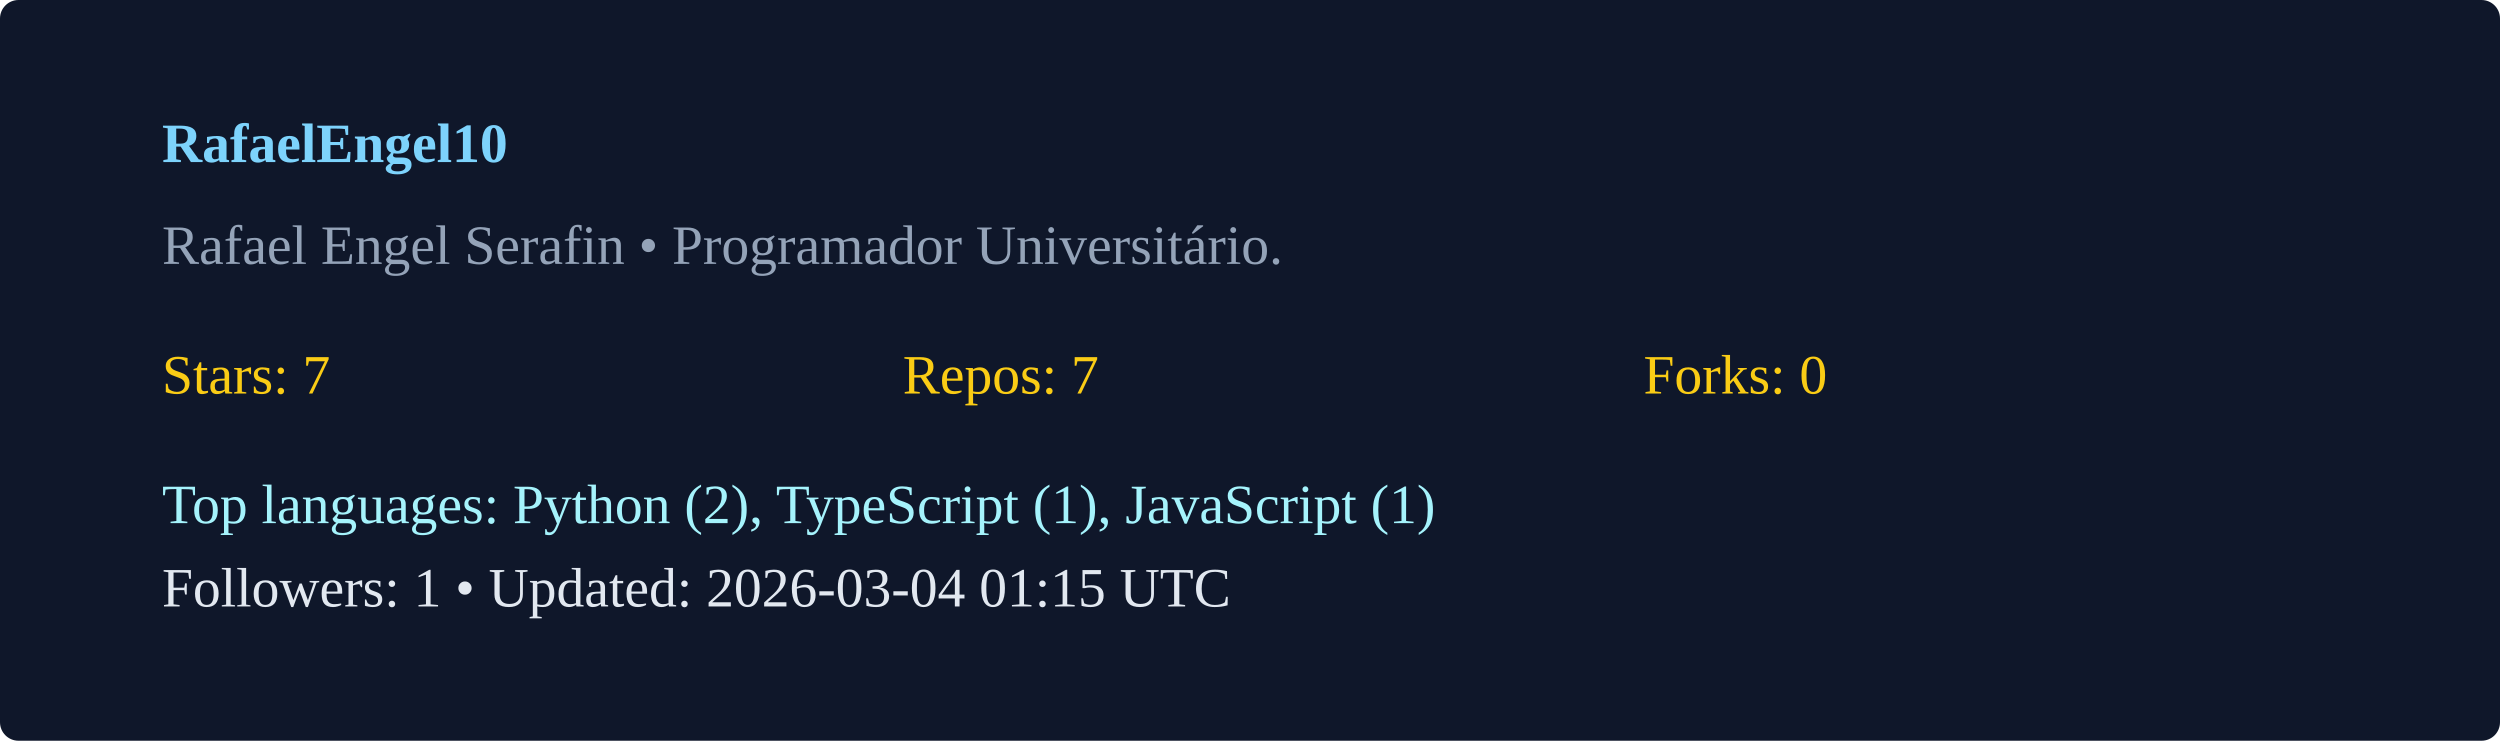
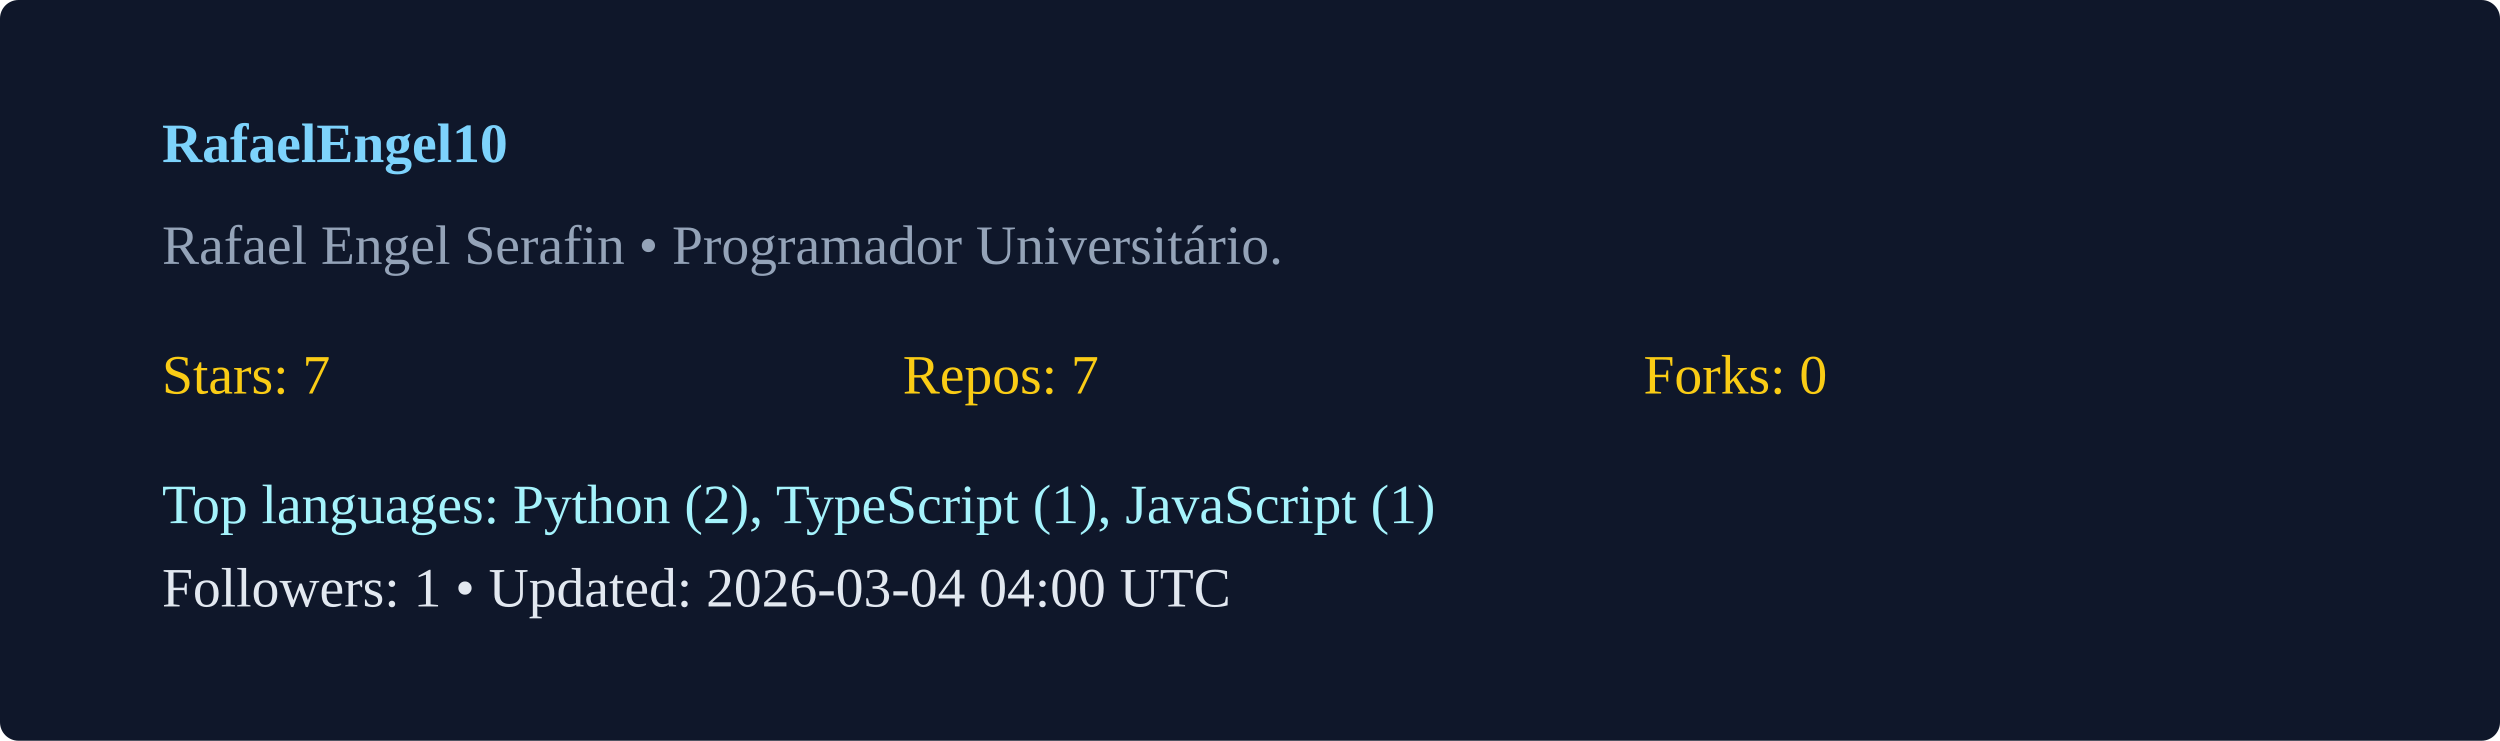
<svg xmlns="http://www.w3.org/2000/svg" width="540" height="160" viewBox="0 0 540 160">
  <rect width="100%" height="100%" rx="4" fill="#0f172a" />
  <g transform="translate(35,35)">
    <text x="0" y="0" fill="#7dd3fc" font-weight="600">RafaelEngel10</text>
    <text x="0" y="22" fill="#94a3b8">Rafael Engel Serafin  • Programador Universitário. </text>
    <g transform="translate(0,50)">
      <text x="0" y="0" fill="#facc15">Stars: 7</text>
      <text x="160" y="0" fill="#facc15">Repos: 7</text>
      <text x="320" y="0" fill="#facc15">Forks: 0</text>
      <text x="0" y="28" fill="#a5f3fc">Top languages: Python (2), TypeScript (1), JavaScript (1)</text>
-       <text x="0" y="46" fill="#e2e8f0">Followers: 1 • Updated: 2026-03-04 01:15 UTC</text>
+       <text x="0" y="46" fill="#e2e8f0">Followers: 1 • Updated: 2026-03-04 04:00 UTC</text>
    </g>
  </g>
</svg>
